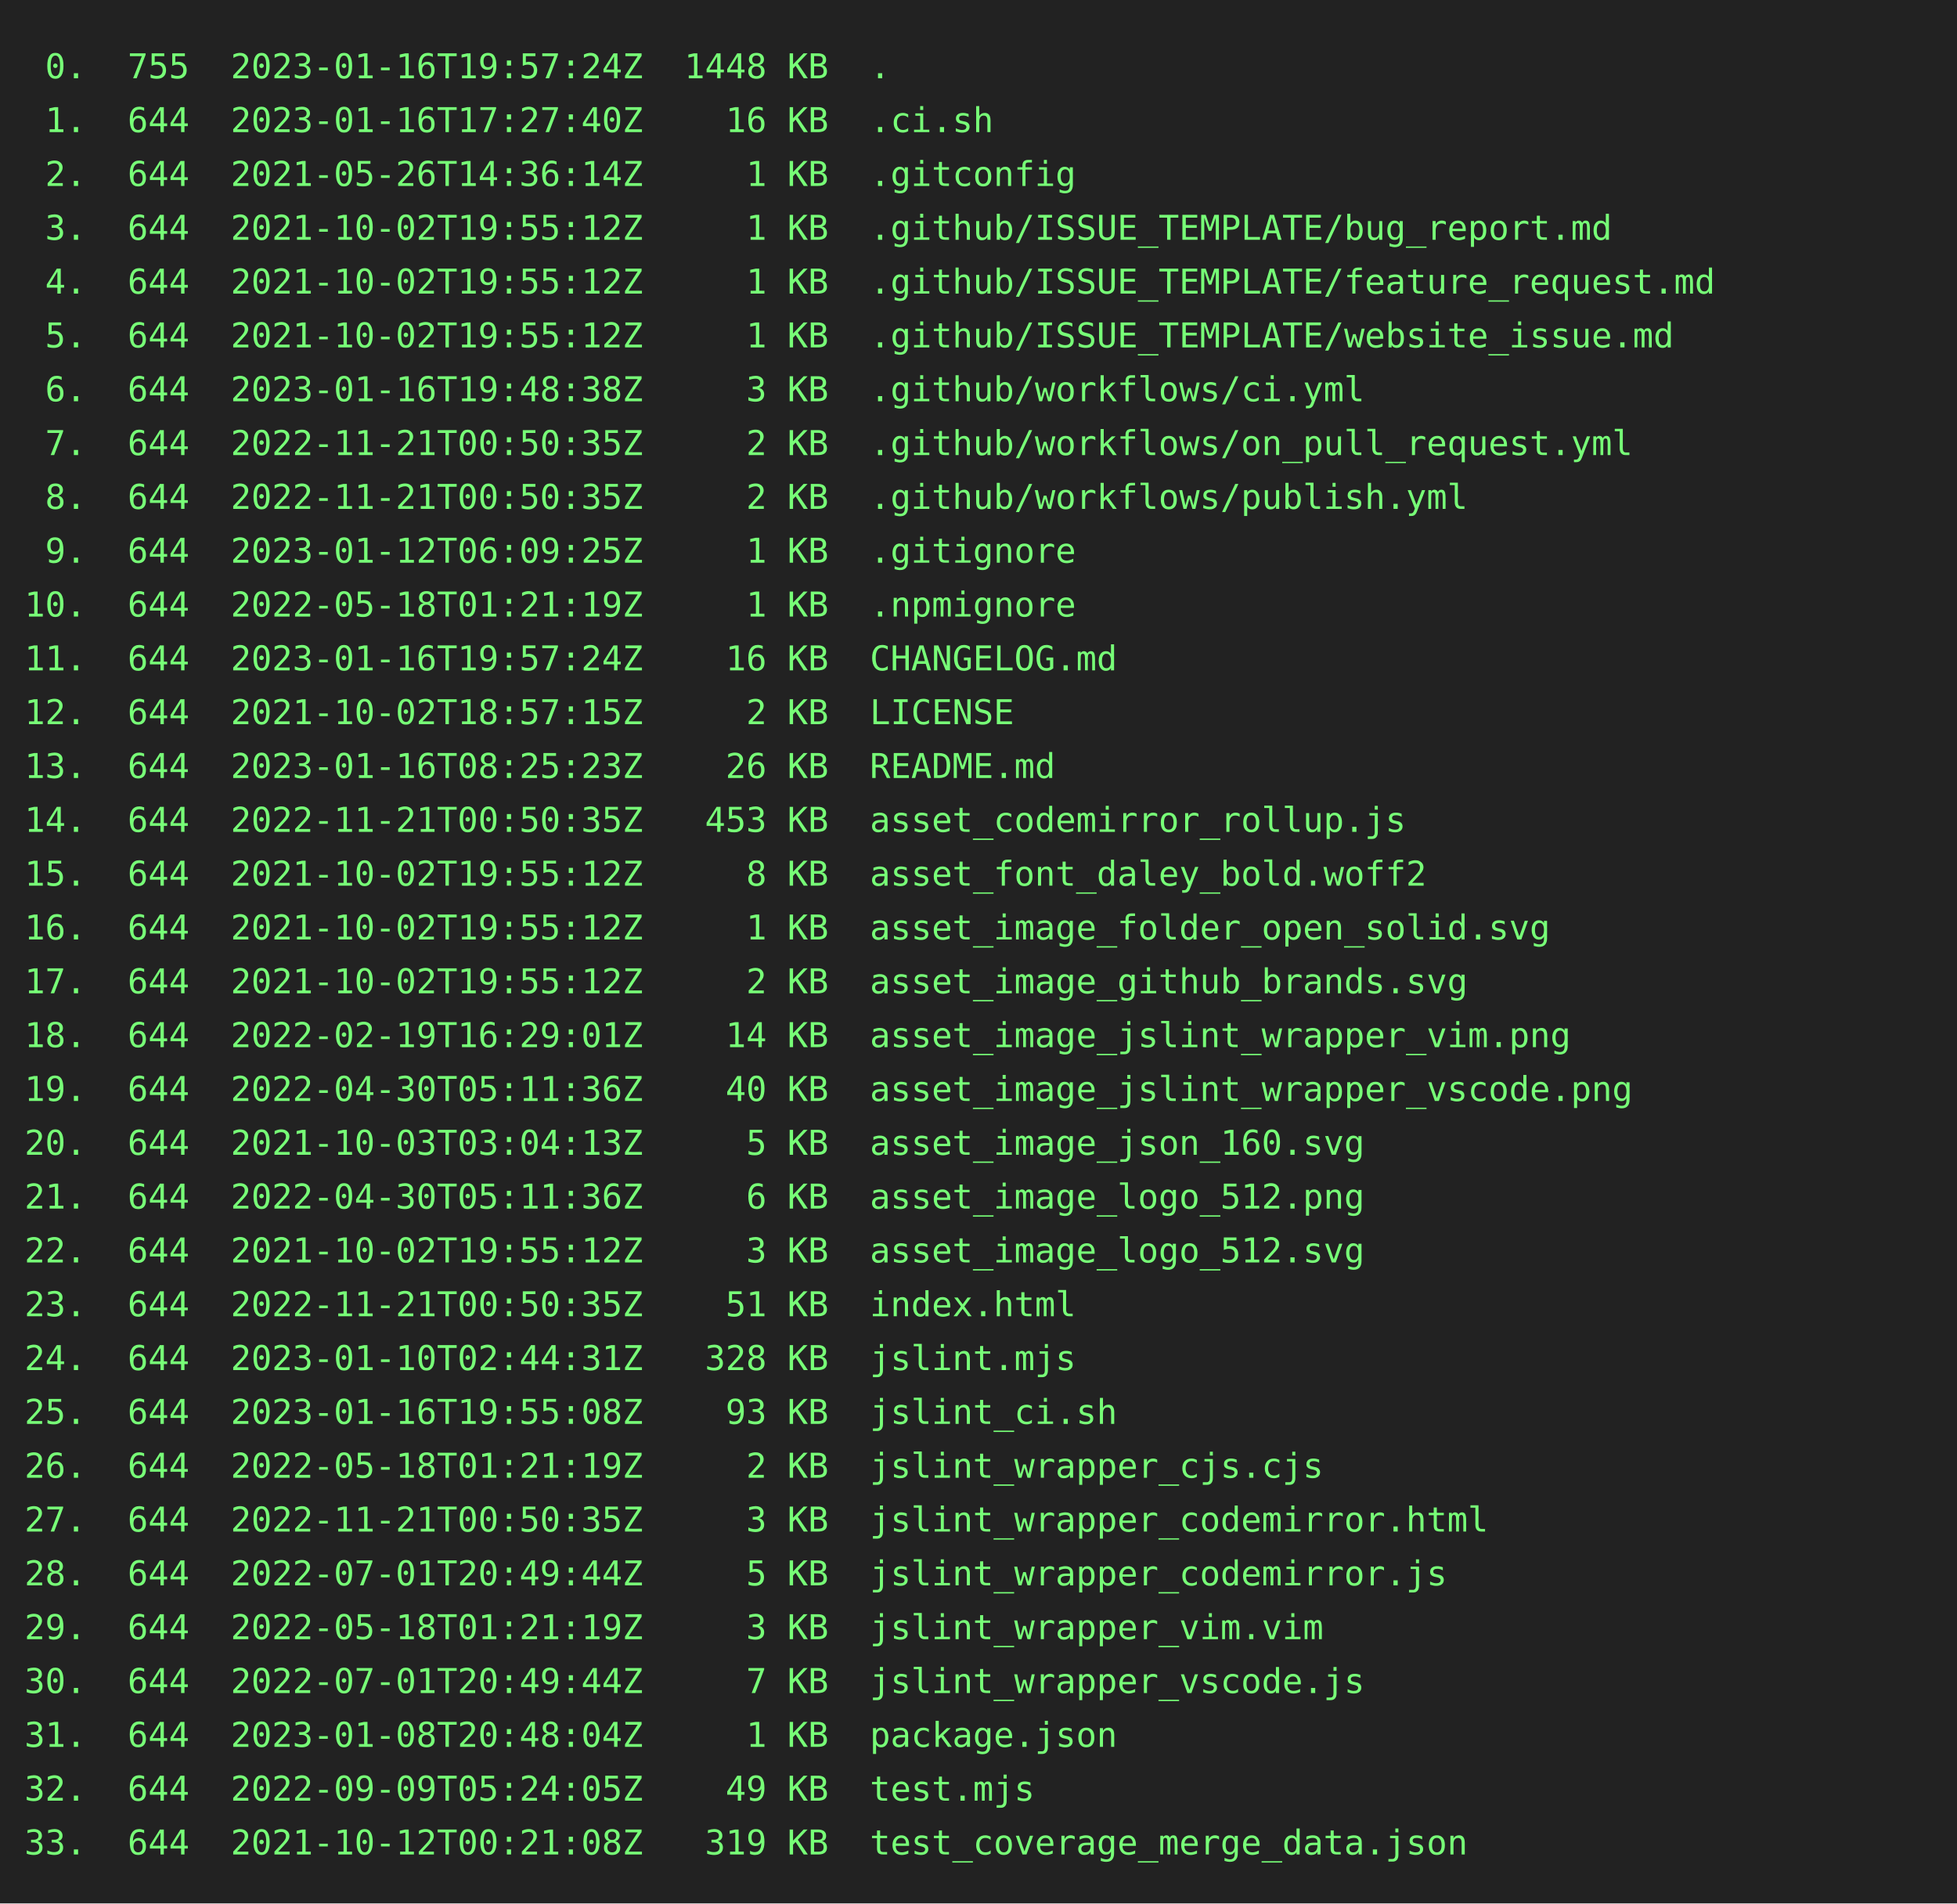
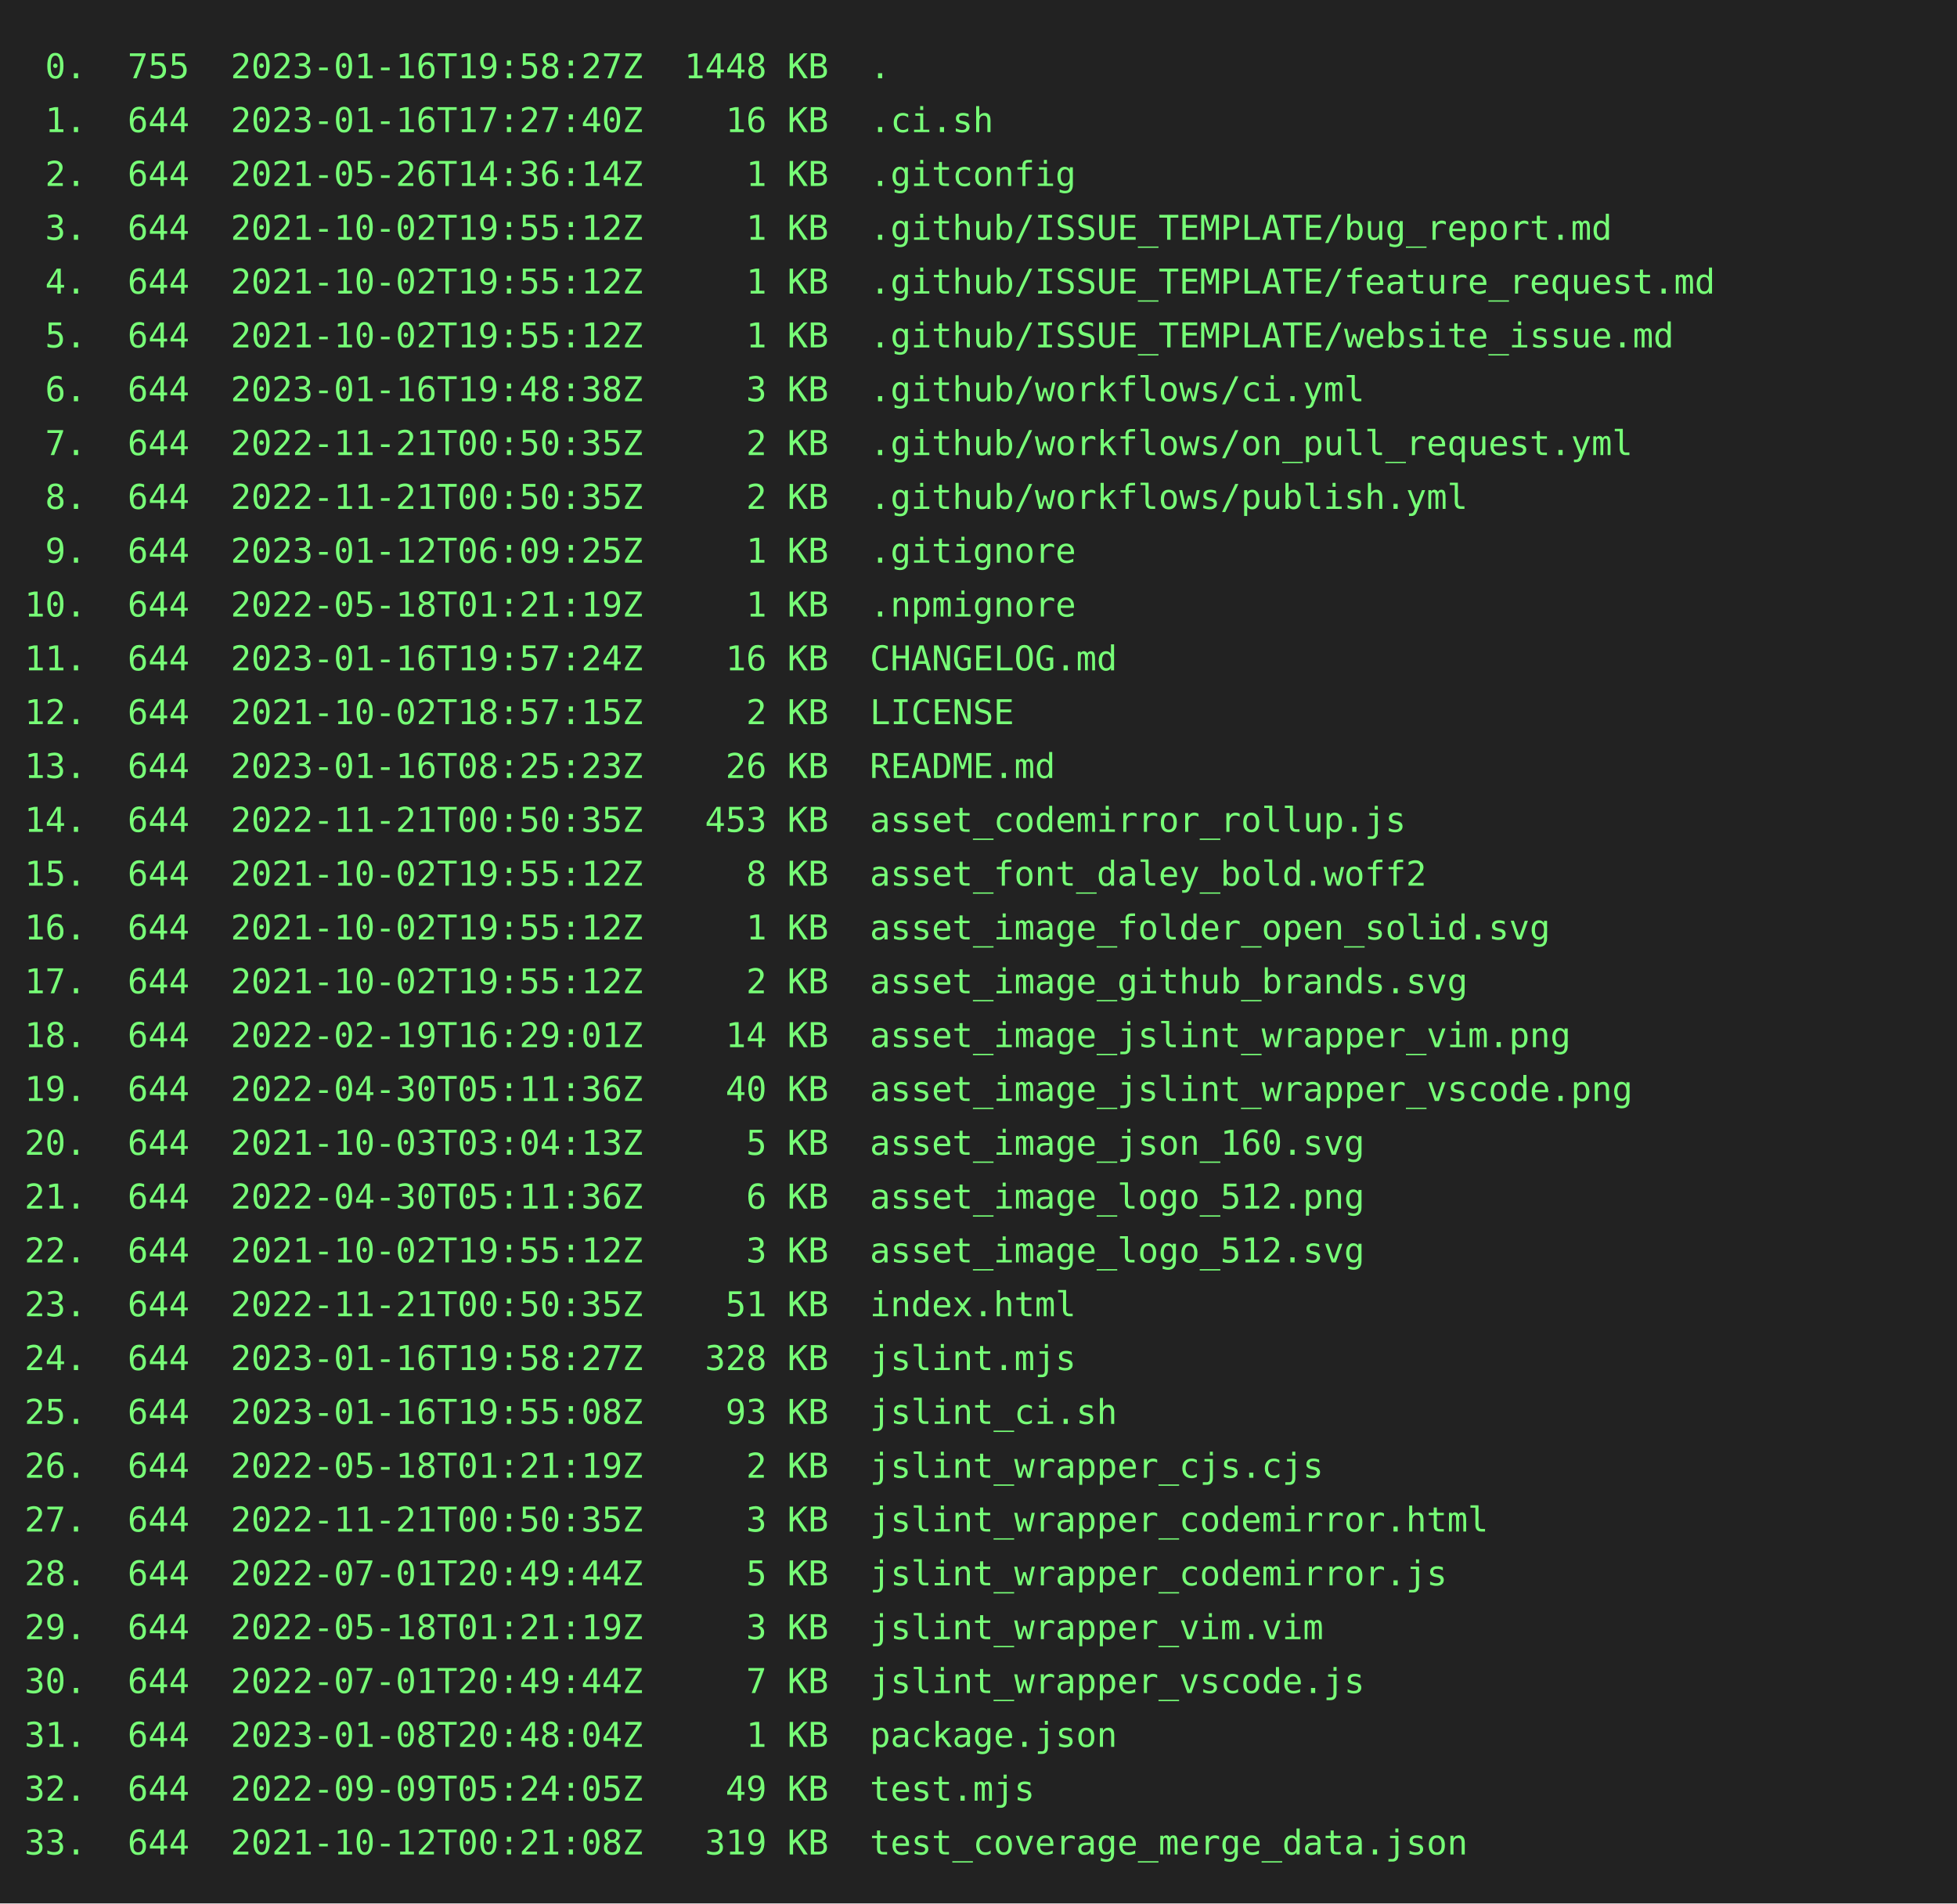
<svg xmlns="http://www.w3.org/2000/svg" height="778" width="800">
  <rect height="778" fill="#222" width="800" />
  <text fill="#7f7" font-family="consolas, menlo, monospace" font-size="14" xml:space="preserve">
-     <tspan lengthAdjust="spacingAndGlyphs" textLength="768" x="10" y="32"> 0.  755  2023-01-16T19:57:24Z  1448 KB  .                                                       </tspan>
+     <tspan lengthAdjust="spacingAndGlyphs" textLength="768" x="10" y="32"> 0.  755  2023-01-16T19:58:27Z  1448 KB  .                                                       </tspan>
    <tspan lengthAdjust="spacingAndGlyphs" textLength="768" x="10" y="54"> 1.  644  2023-01-16T17:27:40Z    16 KB  .ci.sh                                                  </tspan>
    <tspan lengthAdjust="spacingAndGlyphs" textLength="768" x="10" y="76"> 2.  644  2021-05-26T14:36:14Z     1 KB  .gitconfig                                              </tspan>
    <tspan lengthAdjust="spacingAndGlyphs" textLength="768" x="10" y="98"> 3.  644  2021-10-02T19:55:12Z     1 KB  .github/ISSUE_TEMPLATE/bug_report.md                    </tspan>
    <tspan lengthAdjust="spacingAndGlyphs" textLength="768" x="10" y="120"> 4.  644  2021-10-02T19:55:12Z     1 KB  .github/ISSUE_TEMPLATE/feature_request.md               </tspan>
    <tspan lengthAdjust="spacingAndGlyphs" textLength="768" x="10" y="142"> 5.  644  2021-10-02T19:55:12Z     1 KB  .github/ISSUE_TEMPLATE/website_issue.md                 </tspan>
    <tspan lengthAdjust="spacingAndGlyphs" textLength="768" x="10" y="164"> 6.  644  2023-01-16T19:48:38Z     3 KB  .github/workflows/ci.yml                                </tspan>
    <tspan lengthAdjust="spacingAndGlyphs" textLength="768" x="10" y="186"> 7.  644  2022-11-21T00:50:35Z     2 KB  .github/workflows/on_pull_request.yml                   </tspan>
    <tspan lengthAdjust="spacingAndGlyphs" textLength="768" x="10" y="208"> 8.  644  2022-11-21T00:50:35Z     2 KB  .github/workflows/publish.yml                           </tspan>
    <tspan lengthAdjust="spacingAndGlyphs" textLength="768" x="10" y="230"> 9.  644  2023-01-12T06:09:25Z     1 KB  .gitignore                                              </tspan>
    <tspan lengthAdjust="spacingAndGlyphs" textLength="768" x="10" y="252">10.  644  2022-05-18T01:21:19Z     1 KB  .npmignore                                              </tspan>
    <tspan lengthAdjust="spacingAndGlyphs" textLength="768" x="10" y="274">11.  644  2023-01-16T19:57:24Z    16 KB  CHANGELOG.md                                            </tspan>
    <tspan lengthAdjust="spacingAndGlyphs" textLength="768" x="10" y="296">12.  644  2021-10-02T18:57:15Z     2 KB  LICENSE                                                 </tspan>
    <tspan lengthAdjust="spacingAndGlyphs" textLength="768" x="10" y="318">13.  644  2023-01-16T08:25:23Z    26 KB  README.md                                               </tspan>
    <tspan lengthAdjust="spacingAndGlyphs" textLength="768" x="10" y="340">14.  644  2022-11-21T00:50:35Z   453 KB  asset_codemirror_rollup.js                              </tspan>
    <tspan lengthAdjust="spacingAndGlyphs" textLength="768" x="10" y="362">15.  644  2021-10-02T19:55:12Z     8 KB  asset_font_daley_bold.woff2                             </tspan>
    <tspan lengthAdjust="spacingAndGlyphs" textLength="768" x="10" y="384">16.  644  2021-10-02T19:55:12Z     1 KB  asset_image_folder_open_solid.svg                       </tspan>
    <tspan lengthAdjust="spacingAndGlyphs" textLength="768" x="10" y="406">17.  644  2021-10-02T19:55:12Z     2 KB  asset_image_github_brands.svg                           </tspan>
    <tspan lengthAdjust="spacingAndGlyphs" textLength="768" x="10" y="428">18.  644  2022-02-19T16:29:01Z    14 KB  asset_image_jslint_wrapper_vim.png                      </tspan>
    <tspan lengthAdjust="spacingAndGlyphs" textLength="768" x="10" y="450">19.  644  2022-04-30T05:11:36Z    40 KB  asset_image_jslint_wrapper_vscode.png                   </tspan>
    <tspan lengthAdjust="spacingAndGlyphs" textLength="768" x="10" y="472">20.  644  2021-10-03T03:04:13Z     5 KB  asset_image_json_160.svg                                </tspan>
    <tspan lengthAdjust="spacingAndGlyphs" textLength="768" x="10" y="494">21.  644  2022-04-30T05:11:36Z     6 KB  asset_image_logo_512.png                                </tspan>
    <tspan lengthAdjust="spacingAndGlyphs" textLength="768" x="10" y="516">22.  644  2021-10-02T19:55:12Z     3 KB  asset_image_logo_512.svg                                </tspan>
    <tspan lengthAdjust="spacingAndGlyphs" textLength="768" x="10" y="538">23.  644  2022-11-21T00:50:35Z    51 KB  index.html                                              </tspan>
-     <tspan lengthAdjust="spacingAndGlyphs" textLength="768" x="10" y="560">24.  644  2023-01-10T02:44:31Z   328 KB  jslint.mjs                                              </tspan>
+     <tspan lengthAdjust="spacingAndGlyphs" textLength="768" x="10" y="560">24.  644  2023-01-16T19:58:27Z   328 KB  jslint.mjs                                              </tspan>
    <tspan lengthAdjust="spacingAndGlyphs" textLength="768" x="10" y="582">25.  644  2023-01-16T19:55:08Z    93 KB  jslint_ci.sh                                            </tspan>
    <tspan lengthAdjust="spacingAndGlyphs" textLength="768" x="10" y="604">26.  644  2022-05-18T01:21:19Z     2 KB  jslint_wrapper_cjs.cjs                                  </tspan>
    <tspan lengthAdjust="spacingAndGlyphs" textLength="768" x="10" y="626">27.  644  2022-11-21T00:50:35Z     3 KB  jslint_wrapper_codemirror.html                          </tspan>
    <tspan lengthAdjust="spacingAndGlyphs" textLength="768" x="10" y="648">28.  644  2022-07-01T20:49:44Z     5 KB  jslint_wrapper_codemirror.js                            </tspan>
    <tspan lengthAdjust="spacingAndGlyphs" textLength="768" x="10" y="670">29.  644  2022-05-18T01:21:19Z     3 KB  jslint_wrapper_vim.vim                                  </tspan>
    <tspan lengthAdjust="spacingAndGlyphs" textLength="768" x="10" y="692">30.  644  2022-07-01T20:49:44Z     7 KB  jslint_wrapper_vscode.js                                </tspan>
    <tspan lengthAdjust="spacingAndGlyphs" textLength="768" x="10" y="714">31.  644  2023-01-08T20:48:04Z     1 KB  package.json                                            </tspan>
    <tspan lengthAdjust="spacingAndGlyphs" textLength="768" x="10" y="736">32.  644  2022-09-09T05:24:05Z    49 KB  test.mjs                                                </tspan>
    <tspan lengthAdjust="spacingAndGlyphs" textLength="768" x="10" y="758">33.  644  2021-10-12T00:21:08Z   319 KB  test_coverage_merge_data.json                           </tspan>
  </text>
</svg>
